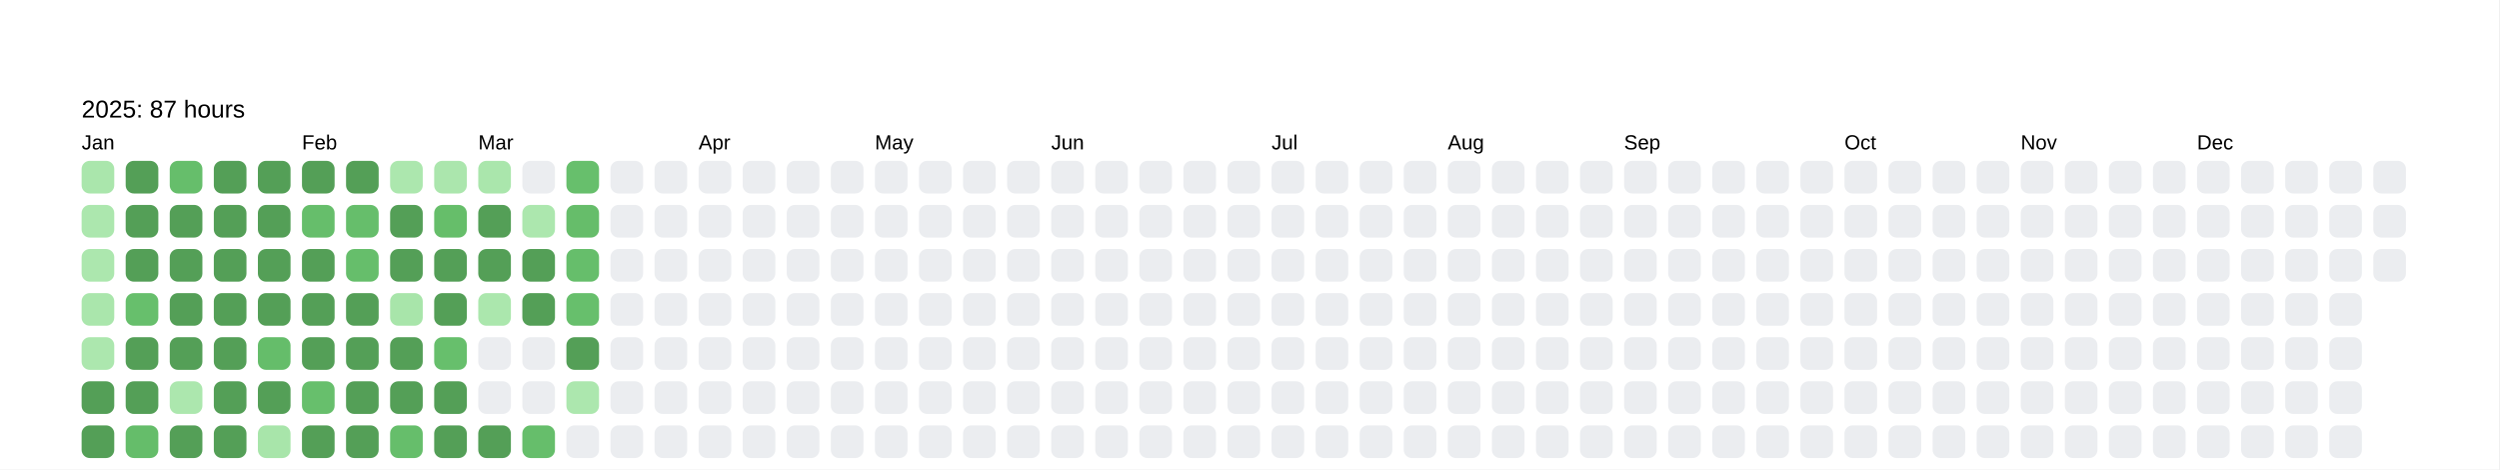
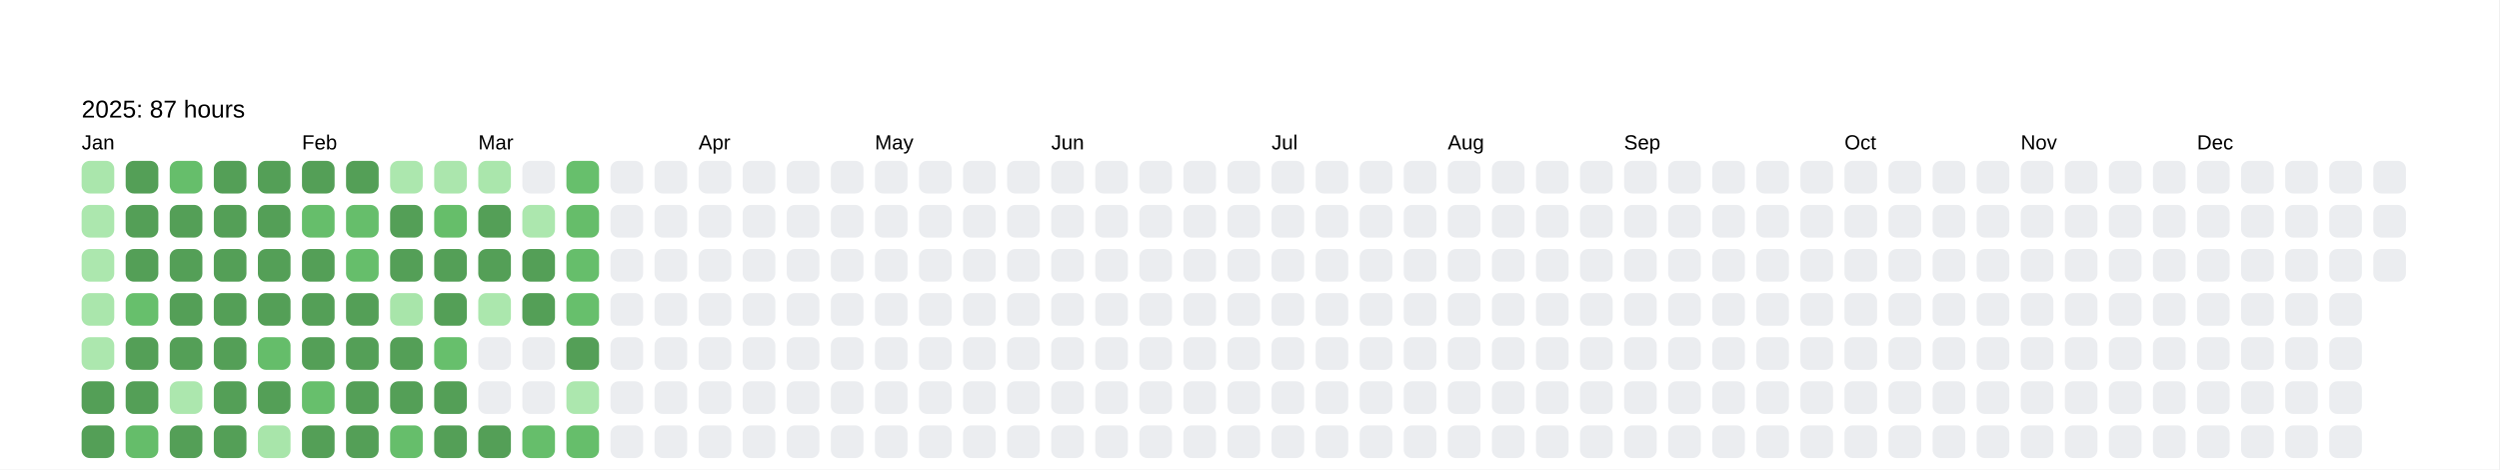
<svg xmlns="http://www.w3.org/2000/svg" baseProfile="full" height="57.5mm" version="1.1" viewBox="0,0,306.2,57.5" width="306.2mm">
  <defs />
  <rect fill="#FFFFFF" height="57.5" width="306.2" x="0" y="0" />
  <text fill="#000000" style="font-size:6px; font-family:Arial; font-weight:bold;" x="10" y="10" />
  <text fill="#000000" style="font-size:3px; font-family:Arial;" x="10" y="14.4">2025: 87 hours</text>
  <text fill="#000000" style="font-size:2.5px; font-family:Arial" x="10" y="18.3">Jan</text>
  <rect fill="#aae6ac" height="4" rx="1" ry="1" width="4" x="10" y="19.7" />
  <rect fill="#ace7ae" height="4" rx="1" ry="1" width="4" x="10" y="25.1" />
  <rect fill="#ace7ae" height="4" rx="1" ry="1" width="4" x="10" y="30.5" />
  <rect fill="#aae6ac" height="4" rx="1" ry="1" width="4" x="10" y="35.9" />
  <rect fill="#ace7ae" height="4" rx="1" ry="1" width="4" x="10" y="41.3" />
  <rect fill="#549F57" height="4" rx="1" ry="1" width="4" x="10" y="46.7" />
  <rect fill="#549F57" height="4" rx="1" ry="1" width="4" x="10" y="52.1" />
  <rect fill="#549F57" height="4" rx="1" ry="1" width="4" x="15.4" y="19.7" />
  <rect fill="#549F57" height="4" rx="1" ry="1" width="4" x="15.4" y="25.1" />
  <rect fill="#549F57" height="4" rx="1" ry="1" width="4" x="15.4" y="30.5" />
  <rect fill="#67bf6c" height="4" rx="1" ry="1" width="4" x="15.4" y="35.9" />
  <rect fill="#549F57" height="4" rx="1" ry="1" width="4" x="15.4" y="41.3" />
  <rect fill="#549F57" height="4" rx="1" ry="1" width="4" x="15.4" y="46.7" />
  <rect fill="#65bd6a" height="4" rx="1" ry="1" width="4" x="15.4" y="52.1" />
  <rect fill="#66be6b" height="4" rx="1" ry="1" width="4" x="20.8" y="19.7" />
  <rect fill="#549F57" height="4" rx="1" ry="1" width="4" x="20.8" y="25.1" />
  <rect fill="#549F57" height="4" rx="1" ry="1" width="4" x="20.8" y="30.5" />
  <rect fill="#549F57" height="4" rx="1" ry="1" width="4" x="20.8" y="35.9" />
  <rect fill="#549F57" height="4" rx="1" ry="1" width="4" x="20.8" y="41.3" />
  <rect fill="#ace7ae" height="4" rx="1" ry="1" width="4" x="20.8" y="46.7" />
  <rect fill="#549F57" height="4" rx="1" ry="1" width="4" x="20.8" y="52.1" />
  <rect fill="#549F57" height="4" rx="1" ry="1" width="4" x="26.2" y="19.7" />
  <rect fill="#549F57" height="4" rx="1" ry="1" width="4" x="26.2" y="25.1" />
  <rect fill="#549F57" height="4" rx="1" ry="1" width="4" x="26.2" y="30.5" />
  <rect fill="#549F57" height="4" rx="1" ry="1" width="4" x="26.2" y="35.9" />
  <rect fill="#549F57" height="4" rx="1" ry="1" width="4" x="26.2" y="41.3" />
  <rect fill="#549F57" height="4" rx="1" ry="1" width="4" x="26.2" y="46.7" />
  <rect fill="#549F57" height="4" rx="1" ry="1" width="4" x="26.2" y="52.1" />
  <rect fill="#549F57" height="4" rx="1" ry="1" width="4" x="31.6" y="19.7" />
  <rect fill="#549F57" height="4" rx="1" ry="1" width="4" x="31.6" y="25.1" />
  <rect fill="#549F57" height="4" rx="1" ry="1" width="4" x="31.6" y="30.5" />
  <rect fill="#549F57" height="4" rx="1" ry="1" width="4" x="31.6" y="35.9" />
  <rect fill="#65bd6a" height="4" rx="1" ry="1" width="4" x="31.6" y="41.3" />
  <rect fill="#549F57" height="4" rx="1" ry="1" width="4" x="31.6" y="46.7" />
  <rect fill="#a8e5aa" height="4" rx="1" ry="1" width="4" x="31.6" y="52.1" />
  <text fill="#000000" style="font-size:2.5px; font-family:Arial" x="37.0" y="18.3">Feb</text>
  <rect fill="#549F57" height="4" rx="1" ry="1" width="4" x="37.0" y="19.7" />
  <rect fill="#66be6b" height="4" rx="1" ry="1" width="4" x="37.0" y="25.1" />
  <rect fill="#549F57" height="4" rx="1" ry="1" width="4" x="37.0" y="30.5" />
  <rect fill="#549F57" height="4" rx="1" ry="1" width="4" x="37.0" y="35.9" />
  <rect fill="#549F57" height="4" rx="1" ry="1" width="4" x="37.0" y="41.3" />
  <rect fill="#67bf6c" height="4" rx="1" ry="1" width="4" x="37.0" y="46.7" />
  <rect fill="#549F57" height="4" rx="1" ry="1" width="4" x="37.0" y="52.1" />
  <rect fill="#549F57" height="4" rx="1" ry="1" width="4" x="42.4" y="19.7" />
  <rect fill="#66be6b" height="4" rx="1" ry="1" width="4" x="42.4" y="25.1" />
  <rect fill="#66be6b" height="4" rx="1" ry="1" width="4" x="42.4" y="30.5" />
  <rect fill="#549F57" height="4" rx="1" ry="1" width="4" x="42.4" y="35.9" />
  <rect fill="#549F57" height="4" rx="1" ry="1" width="4" x="42.4" y="41.3" />
  <rect fill="#549F57" height="4" rx="1" ry="1" width="4" x="42.4" y="46.7" />
  <rect fill="#549F57" height="4" rx="1" ry="1" width="4" x="42.4" y="52.1" />
  <rect fill="#ace7ae" height="4" rx="1" ry="1" width="4" x="47.8" y="19.7" />
  <rect fill="#549F57" height="4" rx="1" ry="1" width="4" x="47.8" y="25.1" />
  <rect fill="#549F57" height="4" rx="1" ry="1" width="4" x="47.8" y="30.5" />
  <rect fill="#a8e5aa" height="4" rx="1" ry="1" width="4" x="47.8" y="35.9" />
  <rect fill="#549F57" height="4" rx="1" ry="1" width="4" x="47.8" y="41.3" />
  <rect fill="#549F57" height="4" rx="1" ry="1" width="4" x="47.8" y="46.7" />
  <rect fill="#66be6b" height="4" rx="1" ry="1" width="4" x="47.8" y="52.1" />
  <rect fill="#abe6ad" height="4" rx="1" ry="1" width="4" x="53.2" y="19.7" />
  <rect fill="#66be6a" height="4" rx="1" ry="1" width="4" x="53.2" y="25.1" />
  <rect fill="#549F57" height="4" rx="1" ry="1" width="4" x="53.2" y="30.5" />
  <rect fill="#549F57" height="4" rx="1" ry="1" width="4" x="53.2" y="35.9" />
  <rect fill="#67bf6c" height="4" rx="1" ry="1" width="4" x="53.2" y="41.3" />
  <rect fill="#549F57" height="4" rx="1" ry="1" width="4" x="53.2" y="46.7" />
  <rect fill="#549F57" height="4" rx="1" ry="1" width="4" x="53.2" y="52.1" />
  <text fill="#000000" style="font-size:2.5px; font-family:Arial" x="58.6" y="18.3">Mar</text>
  <rect fill="#aae6ac" height="4" rx="1" ry="1" width="4" x="58.6" y="19.7" />
  <rect fill="#549F57" height="4" rx="1" ry="1" width="4" x="58.6" y="25.1" />
  <rect fill="#549F57" height="4" rx="1" ry="1" width="4" x="58.6" y="30.5" />
  <rect fill="#abe7ad" height="4" rx="1" ry="1" width="4" x="58.6" y="35.9" />
  <rect fill="#EBEDF0" height="4" rx="1" ry="1" width="4" x="58.6" y="41.3" />
  <rect fill="#EBEDF0" height="4" rx="1" ry="1" width="4" x="58.6" y="46.7" />
  <rect fill="#549F57" height="4" rx="1" ry="1" width="4" x="58.6" y="52.1" />
  <rect fill="#EBEDF0" height="4" rx="1" ry="1" width="4" x="64" y="19.7" />
  <rect fill="#ace7ae" height="4" rx="1" ry="1" width="4" x="64" y="25.1" />
  <rect fill="#549F57" height="4" rx="1" ry="1" width="4" x="64" y="30.5" />
  <rect fill="#549F57" height="4" rx="1" ry="1" width="4" x="64" y="35.9" />
  <rect fill="#EBEDF0" height="4" rx="1" ry="1" width="4" x="64" y="41.3" />
  <rect fill="#EBEDF0" height="4" rx="1" ry="1" width="4" x="64" y="46.7" />
  <rect fill="#66be6b" height="4" rx="1" ry="1" width="4" x="64" y="52.1" />
  <rect fill="#67bf6c" height="4" rx="1" ry="1" width="4" x="69.4" y="19.7" />
  <rect fill="#66bd6a" height="4" rx="1" ry="1" width="4" x="69.4" y="25.1" />
  <rect fill="#66be6b" height="4" rx="1" ry="1" width="4" x="69.4" y="30.5" />
  <rect fill="#67bf6c" height="4" rx="1" ry="1" width="4" x="69.4" y="35.9" />
  <rect fill="#549F57" height="4" rx="1" ry="1" width="4" x="69.4" y="41.3" />
  <rect fill="#ace7ae" height="4" rx="1" ry="1" width="4" x="69.4" y="46.7" />
-   <rect fill="#EBEDF0" height="4" rx="1" ry="1" width="4" x="69.4" y="52.1" />
+   <rect fill="#66be6b" height="4" rx="1" ry="1" width="4" x="69.4" y="52.1" />
  <rect fill="#EBEDF0" height="4" rx="1" ry="1" width="4" x="74.8" y="19.7" />
  <rect fill="#EBEDF0" height="4" rx="1" ry="1" width="4" x="74.8" y="25.1" />
  <rect fill="#EBEDF0" height="4" rx="1" ry="1" width="4" x="74.8" y="30.5" />
  <rect fill="#EBEDF0" height="4" rx="1" ry="1" width="4" x="74.8" y="35.9" />
  <rect fill="#EBEDF0" height="4" rx="1" ry="1" width="4" x="74.8" y="41.3" />
  <rect fill="#EBEDF0" height="4" rx="1" ry="1" width="4" x="74.8" y="46.7" />
  <rect fill="#EBEDF0" height="4" rx="1" ry="1" width="4" x="74.8" y="52.1" />
  <rect fill="#EBEDF0" height="4" rx="1" ry="1" width="4" x="80.2" y="19.7" />
  <rect fill="#EBEDF0" height="4" rx="1" ry="1" width="4" x="80.2" y="25.1" />
  <rect fill="#EBEDF0" height="4" rx="1" ry="1" width="4" x="80.2" y="30.5" />
  <rect fill="#EBEDF0" height="4" rx="1" ry="1" width="4" x="80.2" y="35.9" />
  <rect fill="#EBEDF0" height="4" rx="1" ry="1" width="4" x="80.2" y="41.3" />
  <rect fill="#EBEDF0" height="4" rx="1" ry="1" width="4" x="80.2" y="46.7" />
  <rect fill="#EBEDF0" height="4" rx="1" ry="1" width="4" x="80.2" y="52.1" />
  <text fill="#000000" style="font-size:2.5px; font-family:Arial" x="85.6" y="18.3">Apr</text>
  <rect fill="#EBEDF0" height="4" rx="1" ry="1" width="4" x="85.6" y="19.7" />
  <rect fill="#EBEDF0" height="4" rx="1" ry="1" width="4" x="85.6" y="25.1" />
  <rect fill="#EBEDF0" height="4" rx="1" ry="1" width="4" x="85.6" y="30.5" />
  <rect fill="#EBEDF0" height="4" rx="1" ry="1" width="4" x="85.6" y="35.9" />
  <rect fill="#EBEDF0" height="4" rx="1" ry="1" width="4" x="85.6" y="41.3" />
  <rect fill="#EBEDF0" height="4" rx="1" ry="1" width="4" x="85.6" y="46.7" />
  <rect fill="#EBEDF0" height="4" rx="1" ry="1" width="4" x="85.6" y="52.1" />
  <rect fill="#EBEDF0" height="4" rx="1" ry="1" width="4" x="91" y="19.7" />
  <rect fill="#EBEDF0" height="4" rx="1" ry="1" width="4" x="91" y="25.1" />
  <rect fill="#EBEDF0" height="4" rx="1" ry="1" width="4" x="91" y="30.5" />
  <rect fill="#EBEDF0" height="4" rx="1" ry="1" width="4" x="91" y="35.9" />
  <rect fill="#EBEDF0" height="4" rx="1" ry="1" width="4" x="91" y="41.3" />
  <rect fill="#EBEDF0" height="4" rx="1" ry="1" width="4" x="91" y="46.7" />
  <rect fill="#EBEDF0" height="4" rx="1" ry="1" width="4" x="91" y="52.1" />
  <rect fill="#EBEDF0" height="4" rx="1" ry="1" width="4" x="96.4" y="19.7" />
  <rect fill="#EBEDF0" height="4" rx="1" ry="1" width="4" x="96.4" y="25.1" />
  <rect fill="#EBEDF0" height="4" rx="1" ry="1" width="4" x="96.4" y="30.5" />
  <rect fill="#EBEDF0" height="4" rx="1" ry="1" width="4" x="96.4" y="35.9" />
  <rect fill="#EBEDF0" height="4" rx="1" ry="1" width="4" x="96.4" y="41.3" />
  <rect fill="#EBEDF0" height="4" rx="1" ry="1" width="4" x="96.4" y="46.7" />
  <rect fill="#EBEDF0" height="4" rx="1" ry="1" width="4" x="96.4" y="52.1" />
  <rect fill="#EBEDF0" height="4" rx="1" ry="1" width="4" x="101.8" y="19.7" />
  <rect fill="#EBEDF0" height="4" rx="1" ry="1" width="4" x="101.8" y="25.1" />
  <rect fill="#EBEDF0" height="4" rx="1" ry="1" width="4" x="101.8" y="30.5" />
  <rect fill="#EBEDF0" height="4" rx="1" ry="1" width="4" x="101.8" y="35.9" />
  <rect fill="#EBEDF0" height="4" rx="1" ry="1" width="4" x="101.8" y="41.3" />
  <rect fill="#EBEDF0" height="4" rx="1" ry="1" width="4" x="101.8" y="46.7" />
  <rect fill="#EBEDF0" height="4" rx="1" ry="1" width="4" x="101.8" y="52.1" />
  <text fill="#000000" style="font-size:2.5px; font-family:Arial" x="107.2" y="18.3">May</text>
  <rect fill="#EBEDF0" height="4" rx="1" ry="1" width="4" x="107.2" y="19.7" />
  <rect fill="#EBEDF0" height="4" rx="1" ry="1" width="4" x="107.2" y="25.1" />
  <rect fill="#EBEDF0" height="4" rx="1" ry="1" width="4" x="107.2" y="30.5" />
  <rect fill="#EBEDF0" height="4" rx="1" ry="1" width="4" x="107.2" y="35.9" />
  <rect fill="#EBEDF0" height="4" rx="1" ry="1" width="4" x="107.2" y="41.3" />
  <rect fill="#EBEDF0" height="4" rx="1" ry="1" width="4" x="107.2" y="46.7" />
  <rect fill="#EBEDF0" height="4" rx="1" ry="1" width="4" x="107.2" y="52.1" />
  <rect fill="#EBEDF0" height="4" rx="1" ry="1" width="4" x="112.6" y="19.7" />
  <rect fill="#EBEDF0" height="4" rx="1" ry="1" width="4" x="112.6" y="25.1" />
  <rect fill="#EBEDF0" height="4" rx="1" ry="1" width="4" x="112.6" y="30.5" />
  <rect fill="#EBEDF0" height="4" rx="1" ry="1" width="4" x="112.6" y="35.9" />
  <rect fill="#EBEDF0" height="4" rx="1" ry="1" width="4" x="112.6" y="41.3" />
  <rect fill="#EBEDF0" height="4" rx="1" ry="1" width="4" x="112.6" y="46.7" />
  <rect fill="#EBEDF0" height="4" rx="1" ry="1" width="4" x="112.6" y="52.1" />
  <rect fill="#EBEDF0" height="4" rx="1" ry="1" width="4" x="118" y="19.7" />
  <rect fill="#EBEDF0" height="4" rx="1" ry="1" width="4" x="118" y="25.1" />
  <rect fill="#EBEDF0" height="4" rx="1" ry="1" width="4" x="118" y="30.5" />
  <rect fill="#EBEDF0" height="4" rx="1" ry="1" width="4" x="118" y="35.9" />
  <rect fill="#EBEDF0" height="4" rx="1" ry="1" width="4" x="118" y="41.3" />
  <rect fill="#EBEDF0" height="4" rx="1" ry="1" width="4" x="118" y="46.7" />
  <rect fill="#EBEDF0" height="4" rx="1" ry="1" width="4" x="118" y="52.1" />
  <rect fill="#EBEDF0" height="4" rx="1" ry="1" width="4" x="123.4" y="19.7" />
  <rect fill="#EBEDF0" height="4" rx="1" ry="1" width="4" x="123.4" y="25.1" />
  <rect fill="#EBEDF0" height="4" rx="1" ry="1" width="4" x="123.4" y="30.5" />
  <rect fill="#EBEDF0" height="4" rx="1" ry="1" width="4" x="123.4" y="35.9" />
  <rect fill="#EBEDF0" height="4" rx="1" ry="1" width="4" x="123.4" y="41.3" />
  <rect fill="#EBEDF0" height="4" rx="1" ry="1" width="4" x="123.4" y="46.7" />
  <rect fill="#EBEDF0" height="4" rx="1" ry="1" width="4" x="123.4" y="52.1" />
  <text fill="#000000" style="font-size:2.5px; font-family:Arial" x="128.8" y="18.3">Jun</text>
  <rect fill="#EBEDF0" height="4" rx="1" ry="1" width="4" x="128.8" y="19.7" />
  <rect fill="#EBEDF0" height="4" rx="1" ry="1" width="4" x="128.8" y="25.1" />
  <rect fill="#EBEDF0" height="4" rx="1" ry="1" width="4" x="128.8" y="30.5" />
  <rect fill="#EBEDF0" height="4" rx="1" ry="1" width="4" x="128.8" y="35.9" />
  <rect fill="#EBEDF0" height="4" rx="1" ry="1" width="4" x="128.8" y="41.3" />
  <rect fill="#EBEDF0" height="4" rx="1" ry="1" width="4" x="128.8" y="46.7" />
  <rect fill="#EBEDF0" height="4" rx="1" ry="1" width="4" x="128.8" y="52.1" />
  <rect fill="#EBEDF0" height="4" rx="1" ry="1" width="4" x="134.2" y="19.7" />
  <rect fill="#EBEDF0" height="4" rx="1" ry="1" width="4" x="134.2" y="25.1" />
  <rect fill="#EBEDF0" height="4" rx="1" ry="1" width="4" x="134.2" y="30.5" />
  <rect fill="#EBEDF0" height="4" rx="1" ry="1" width="4" x="134.2" y="35.9" />
  <rect fill="#EBEDF0" height="4" rx="1" ry="1" width="4" x="134.2" y="41.3" />
  <rect fill="#EBEDF0" height="4" rx="1" ry="1" width="4" x="134.2" y="46.7" />
  <rect fill="#EBEDF0" height="4" rx="1" ry="1" width="4" x="134.2" y="52.1" />
  <rect fill="#EBEDF0" height="4" rx="1" ry="1" width="4" x="139.6" y="19.7" />
  <rect fill="#EBEDF0" height="4" rx="1" ry="1" width="4" x="139.6" y="25.1" />
  <rect fill="#EBEDF0" height="4" rx="1" ry="1" width="4" x="139.6" y="30.5" />
  <rect fill="#EBEDF0" height="4" rx="1" ry="1" width="4" x="139.6" y="35.9" />
  <rect fill="#EBEDF0" height="4" rx="1" ry="1" width="4" x="139.6" y="41.3" />
  <rect fill="#EBEDF0" height="4" rx="1" ry="1" width="4" x="139.6" y="46.7" />
  <rect fill="#EBEDF0" height="4" rx="1" ry="1" width="4" x="139.6" y="52.1" />
  <rect fill="#EBEDF0" height="4" rx="1" ry="1" width="4" x="145" y="19.7" />
  <rect fill="#EBEDF0" height="4" rx="1" ry="1" width="4" x="145" y="25.1" />
  <rect fill="#EBEDF0" height="4" rx="1" ry="1" width="4" x="145" y="30.5" />
  <rect fill="#EBEDF0" height="4" rx="1" ry="1" width="4" x="145" y="35.9" />
  <rect fill="#EBEDF0" height="4" rx="1" ry="1" width="4" x="145" y="41.3" />
  <rect fill="#EBEDF0" height="4" rx="1" ry="1" width="4" x="145" y="46.7" />
  <rect fill="#EBEDF0" height="4" rx="1" ry="1" width="4" x="145" y="52.1" />
  <rect fill="#EBEDF0" height="4" rx="1" ry="1" width="4" x="150.4" y="19.7" />
  <rect fill="#EBEDF0" height="4" rx="1" ry="1" width="4" x="150.4" y="25.1" />
  <rect fill="#EBEDF0" height="4" rx="1" ry="1" width="4" x="150.4" y="30.5" />
  <rect fill="#EBEDF0" height="4" rx="1" ry="1" width="4" x="150.4" y="35.9" />
  <rect fill="#EBEDF0" height="4" rx="1" ry="1" width="4" x="150.4" y="41.3" />
  <rect fill="#EBEDF0" height="4" rx="1" ry="1" width="4" x="150.4" y="46.7" />
  <rect fill="#EBEDF0" height="4" rx="1" ry="1" width="4" x="150.4" y="52.1" />
  <text fill="#000000" style="font-size:2.5px; font-family:Arial" x="155.8" y="18.3">Jul</text>
  <rect fill="#EBEDF0" height="4" rx="1" ry="1" width="4" x="155.8" y="19.7" />
  <rect fill="#EBEDF0" height="4" rx="1" ry="1" width="4" x="155.8" y="25.1" />
  <rect fill="#EBEDF0" height="4" rx="1" ry="1" width="4" x="155.8" y="30.5" />
  <rect fill="#EBEDF0" height="4" rx="1" ry="1" width="4" x="155.8" y="35.9" />
  <rect fill="#EBEDF0" height="4" rx="1" ry="1" width="4" x="155.8" y="41.3" />
  <rect fill="#EBEDF0" height="4" rx="1" ry="1" width="4" x="155.8" y="46.7" />
  <rect fill="#EBEDF0" height="4" rx="1" ry="1" width="4" x="155.8" y="52.1" />
  <rect fill="#EBEDF0" height="4" rx="1" ry="1" width="4" x="161.2" y="19.7" />
  <rect fill="#EBEDF0" height="4" rx="1" ry="1" width="4" x="161.2" y="25.1" />
  <rect fill="#EBEDF0" height="4" rx="1" ry="1" width="4" x="161.2" y="30.5" />
  <rect fill="#EBEDF0" height="4" rx="1" ry="1" width="4" x="161.2" y="35.9" />
  <rect fill="#EBEDF0" height="4" rx="1" ry="1" width="4" x="161.2" y="41.3" />
  <rect fill="#EBEDF0" height="4" rx="1" ry="1" width="4" x="161.2" y="46.7" />
  <rect fill="#EBEDF0" height="4" rx="1" ry="1" width="4" x="161.2" y="52.1" />
  <rect fill="#EBEDF0" height="4" rx="1" ry="1" width="4" x="166.6" y="19.7" />
  <rect fill="#EBEDF0" height="4" rx="1" ry="1" width="4" x="166.6" y="25.1" />
  <rect fill="#EBEDF0" height="4" rx="1" ry="1" width="4" x="166.6" y="30.5" />
  <rect fill="#EBEDF0" height="4" rx="1" ry="1" width="4" x="166.6" y="35.9" />
  <rect fill="#EBEDF0" height="4" rx="1" ry="1" width="4" x="166.6" y="41.3" />
  <rect fill="#EBEDF0" height="4" rx="1" ry="1" width="4" x="166.6" y="46.7" />
  <rect fill="#EBEDF0" height="4" rx="1" ry="1" width="4" x="166.6" y="52.1" />
  <rect fill="#EBEDF0" height="4" rx="1" ry="1" width="4" x="172" y="19.7" />
  <rect fill="#EBEDF0" height="4" rx="1" ry="1" width="4" x="172" y="25.1" />
  <rect fill="#EBEDF0" height="4" rx="1" ry="1" width="4" x="172" y="30.5" />
  <rect fill="#EBEDF0" height="4" rx="1" ry="1" width="4" x="172" y="35.9" />
  <rect fill="#EBEDF0" height="4" rx="1" ry="1" width="4" x="172" y="41.3" />
  <rect fill="#EBEDF0" height="4" rx="1" ry="1" width="4" x="172" y="46.7" />
  <rect fill="#EBEDF0" height="4" rx="1" ry="1" width="4" x="172" y="52.1" />
  <text fill="#000000" style="font-size:2.5px; font-family:Arial" x="177.4" y="18.3">Aug</text>
  <rect fill="#EBEDF0" height="4" rx="1" ry="1" width="4" x="177.4" y="19.7" />
  <rect fill="#EBEDF0" height="4" rx="1" ry="1" width="4" x="177.4" y="25.1" />
  <rect fill="#EBEDF0" height="4" rx="1" ry="1" width="4" x="177.4" y="30.5" />
  <rect fill="#EBEDF0" height="4" rx="1" ry="1" width="4" x="177.4" y="35.9" />
  <rect fill="#EBEDF0" height="4" rx="1" ry="1" width="4" x="177.4" y="41.3" />
  <rect fill="#EBEDF0" height="4" rx="1" ry="1" width="4" x="177.4" y="46.7" />
  <rect fill="#EBEDF0" height="4" rx="1" ry="1" width="4" x="177.4" y="52.1" />
  <rect fill="#EBEDF0" height="4" rx="1" ry="1" width="4" x="182.8" y="19.7" />
  <rect fill="#EBEDF0" height="4" rx="1" ry="1" width="4" x="182.8" y="25.1" />
  <rect fill="#EBEDF0" height="4" rx="1" ry="1" width="4" x="182.8" y="30.5" />
  <rect fill="#EBEDF0" height="4" rx="1" ry="1" width="4" x="182.8" y="35.9" />
  <rect fill="#EBEDF0" height="4" rx="1" ry="1" width="4" x="182.8" y="41.3" />
  <rect fill="#EBEDF0" height="4" rx="1" ry="1" width="4" x="182.8" y="46.7" />
  <rect fill="#EBEDF0" height="4" rx="1" ry="1" width="4" x="182.8" y="52.1" />
  <rect fill="#EBEDF0" height="4" rx="1" ry="1" width="4" x="188.2" y="19.7" />
  <rect fill="#EBEDF0" height="4" rx="1" ry="1" width="4" x="188.2" y="25.1" />
  <rect fill="#EBEDF0" height="4" rx="1" ry="1" width="4" x="188.2" y="30.5" />
  <rect fill="#EBEDF0" height="4" rx="1" ry="1" width="4" x="188.2" y="35.9" />
  <rect fill="#EBEDF0" height="4" rx="1" ry="1" width="4" x="188.2" y="41.3" />
  <rect fill="#EBEDF0" height="4" rx="1" ry="1" width="4" x="188.2" y="46.7" />
  <rect fill="#EBEDF0" height="4" rx="1" ry="1" width="4" x="188.2" y="52.1" />
  <rect fill="#EBEDF0" height="4" rx="1" ry="1" width="4" x="193.6" y="19.7" />
  <rect fill="#EBEDF0" height="4" rx="1" ry="1" width="4" x="193.6" y="25.1" />
  <rect fill="#EBEDF0" height="4" rx="1" ry="1" width="4" x="193.6" y="30.5" />
  <rect fill="#EBEDF0" height="4" rx="1" ry="1" width="4" x="193.6" y="35.9" />
  <rect fill="#EBEDF0" height="4" rx="1" ry="1" width="4" x="193.6" y="41.3" />
  <rect fill="#EBEDF0" height="4" rx="1" ry="1" width="4" x="193.6" y="46.7" />
  <rect fill="#EBEDF0" height="4" rx="1" ry="1" width="4" x="193.6" y="52.1" />
  <text fill="#000000" style="font-size:2.5px; font-family:Arial" x="199" y="18.3">Sep</text>
  <rect fill="#EBEDF0" height="4" rx="1" ry="1" width="4" x="199" y="19.7" />
  <rect fill="#EBEDF0" height="4" rx="1" ry="1" width="4" x="199" y="25.1" />
  <rect fill="#EBEDF0" height="4" rx="1" ry="1" width="4" x="199" y="30.5" />
  <rect fill="#EBEDF0" height="4" rx="1" ry="1" width="4" x="199" y="35.9" />
  <rect fill="#EBEDF0" height="4" rx="1" ry="1" width="4" x="199" y="41.3" />
  <rect fill="#EBEDF0" height="4" rx="1" ry="1" width="4" x="199" y="46.7" />
  <rect fill="#EBEDF0" height="4" rx="1" ry="1" width="4" x="199" y="52.1" />
  <rect fill="#EBEDF0" height="4" rx="1" ry="1" width="4" x="204.4" y="19.7" />
  <rect fill="#EBEDF0" height="4" rx="1" ry="1" width="4" x="204.4" y="25.1" />
  <rect fill="#EBEDF0" height="4" rx="1" ry="1" width="4" x="204.4" y="30.5" />
  <rect fill="#EBEDF0" height="4" rx="1" ry="1" width="4" x="204.4" y="35.9" />
  <rect fill="#EBEDF0" height="4" rx="1" ry="1" width="4" x="204.4" y="41.3" />
  <rect fill="#EBEDF0" height="4" rx="1" ry="1" width="4" x="204.4" y="46.7" />
  <rect fill="#EBEDF0" height="4" rx="1" ry="1" width="4" x="204.4" y="52.1" />
  <rect fill="#EBEDF0" height="4" rx="1" ry="1" width="4" x="209.8" y="19.7" />
  <rect fill="#EBEDF0" height="4" rx="1" ry="1" width="4" x="209.8" y="25.1" />
  <rect fill="#EBEDF0" height="4" rx="1" ry="1" width="4" x="209.8" y="30.5" />
  <rect fill="#EBEDF0" height="4" rx="1" ry="1" width="4" x="209.8" y="35.9" />
  <rect fill="#EBEDF0" height="4" rx="1" ry="1" width="4" x="209.8" y="41.3" />
  <rect fill="#EBEDF0" height="4" rx="1" ry="1" width="4" x="209.8" y="46.7" />
  <rect fill="#EBEDF0" height="4" rx="1" ry="1" width="4" x="209.8" y="52.1" />
  <rect fill="#EBEDF0" height="4" rx="1" ry="1" width="4" x="215.2" y="19.7" />
  <rect fill="#EBEDF0" height="4" rx="1" ry="1" width="4" x="215.2" y="25.1" />
  <rect fill="#EBEDF0" height="4" rx="1" ry="1" width="4" x="215.2" y="30.5" />
  <rect fill="#EBEDF0" height="4" rx="1" ry="1" width="4" x="215.2" y="35.9" />
  <rect fill="#EBEDF0" height="4" rx="1" ry="1" width="4" x="215.2" y="41.3" />
  <rect fill="#EBEDF0" height="4" rx="1" ry="1" width="4" x="215.2" y="46.7" />
  <rect fill="#EBEDF0" height="4" rx="1" ry="1" width="4" x="215.2" y="52.1" />
  <rect fill="#EBEDF0" height="4" rx="1" ry="1" width="4" x="220.6" y="19.7" />
  <rect fill="#EBEDF0" height="4" rx="1" ry="1" width="4" x="220.6" y="25.1" />
  <rect fill="#EBEDF0" height="4" rx="1" ry="1" width="4" x="220.6" y="30.5" />
  <rect fill="#EBEDF0" height="4" rx="1" ry="1" width="4" x="220.6" y="35.9" />
  <rect fill="#EBEDF0" height="4" rx="1" ry="1" width="4" x="220.6" y="41.3" />
  <rect fill="#EBEDF0" height="4" rx="1" ry="1" width="4" x="220.6" y="46.7" />
  <rect fill="#EBEDF0" height="4" rx="1" ry="1" width="4" x="220.6" y="52.1" />
  <text fill="#000000" style="font-size:2.5px; font-family:Arial" x="226" y="18.3">Oct</text>
  <rect fill="#EBEDF0" height="4" rx="1" ry="1" width="4" x="226" y="19.7" />
  <rect fill="#EBEDF0" height="4" rx="1" ry="1" width="4" x="226" y="25.1" />
  <rect fill="#EBEDF0" height="4" rx="1" ry="1" width="4" x="226" y="30.5" />
  <rect fill="#EBEDF0" height="4" rx="1" ry="1" width="4" x="226" y="35.9" />
  <rect fill="#EBEDF0" height="4" rx="1" ry="1" width="4" x="226" y="41.3" />
  <rect fill="#EBEDF0" height="4" rx="1" ry="1" width="4" x="226" y="46.7" />
  <rect fill="#EBEDF0" height="4" rx="1" ry="1" width="4" x="226" y="52.1" />
  <rect fill="#EBEDF0" height="4" rx="1" ry="1" width="4" x="231.4" y="19.7" />
  <rect fill="#EBEDF0" height="4" rx="1" ry="1" width="4" x="231.4" y="25.1" />
  <rect fill="#EBEDF0" height="4" rx="1" ry="1" width="4" x="231.4" y="30.5" />
  <rect fill="#EBEDF0" height="4" rx="1" ry="1" width="4" x="231.4" y="35.9" />
  <rect fill="#EBEDF0" height="4" rx="1" ry="1" width="4" x="231.4" y="41.3" />
  <rect fill="#EBEDF0" height="4" rx="1" ry="1" width="4" x="231.4" y="46.7" />
  <rect fill="#EBEDF0" height="4" rx="1" ry="1" width="4" x="231.4" y="52.1" />
  <rect fill="#EBEDF0" height="4" rx="1" ry="1" width="4" x="236.8" y="19.7" />
  <rect fill="#EBEDF0" height="4" rx="1" ry="1" width="4" x="236.8" y="25.1" />
  <rect fill="#EBEDF0" height="4" rx="1" ry="1" width="4" x="236.8" y="30.5" />
  <rect fill="#EBEDF0" height="4" rx="1" ry="1" width="4" x="236.8" y="35.9" />
  <rect fill="#EBEDF0" height="4" rx="1" ry="1" width="4" x="236.8" y="41.3" />
  <rect fill="#EBEDF0" height="4" rx="1" ry="1" width="4" x="236.8" y="46.7" />
  <rect fill="#EBEDF0" height="4" rx="1" ry="1" width="4" x="236.8" y="52.1" />
  <rect fill="#EBEDF0" height="4" rx="1" ry="1" width="4" x="242.2" y="19.7" />
  <rect fill="#EBEDF0" height="4" rx="1" ry="1" width="4" x="242.2" y="25.1" />
  <rect fill="#EBEDF0" height="4" rx="1" ry="1" width="4" x="242.2" y="30.5" />
  <rect fill="#EBEDF0" height="4" rx="1" ry="1" width="4" x="242.2" y="35.9" />
  <rect fill="#EBEDF0" height="4" rx="1" ry="1" width="4" x="242.2" y="41.3" />
  <rect fill="#EBEDF0" height="4" rx="1" ry="1" width="4" x="242.2" y="46.7" />
  <rect fill="#EBEDF0" height="4" rx="1" ry="1" width="4" x="242.2" y="52.1" />
  <text fill="#000000" style="font-size:2.5px; font-family:Arial" x="247.6" y="18.3">Nov</text>
  <rect fill="#EBEDF0" height="4" rx="1" ry="1" width="4" x="247.6" y="19.7" />
  <rect fill="#EBEDF0" height="4" rx="1" ry="1" width="4" x="247.6" y="25.1" />
  <rect fill="#EBEDF0" height="4" rx="1" ry="1" width="4" x="247.6" y="30.5" />
  <rect fill="#EBEDF0" height="4" rx="1" ry="1" width="4" x="247.6" y="35.9" />
  <rect fill="#EBEDF0" height="4" rx="1" ry="1" width="4" x="247.6" y="41.3" />
  <rect fill="#EBEDF0" height="4" rx="1" ry="1" width="4" x="247.6" y="46.7" />
  <rect fill="#EBEDF0" height="4" rx="1" ry="1" width="4" x="247.6" y="52.1" />
  <rect fill="#EBEDF0" height="4" rx="1" ry="1" width="4" x="253" y="19.7" />
  <rect fill="#EBEDF0" height="4" rx="1" ry="1" width="4" x="253" y="25.1" />
  <rect fill="#EBEDF0" height="4" rx="1" ry="1" width="4" x="253" y="30.5" />
  <rect fill="#EBEDF0" height="4" rx="1" ry="1" width="4" x="253" y="35.9" />
  <rect fill="#EBEDF0" height="4" rx="1" ry="1" width="4" x="253" y="41.3" />
  <rect fill="#EBEDF0" height="4" rx="1" ry="1" width="4" x="253" y="46.7" />
  <rect fill="#EBEDF0" height="4" rx="1" ry="1" width="4" x="253" y="52.1" />
  <rect fill="#EBEDF0" height="4" rx="1" ry="1" width="4" x="258.4" y="19.7" />
  <rect fill="#EBEDF0" height="4" rx="1" ry="1" width="4" x="258.4" y="25.1" />
  <rect fill="#EBEDF0" height="4" rx="1" ry="1" width="4" x="258.4" y="30.5" />
  <rect fill="#EBEDF0" height="4" rx="1" ry="1" width="4" x="258.4" y="35.9" />
  <rect fill="#EBEDF0" height="4" rx="1" ry="1" width="4" x="258.4" y="41.3" />
  <rect fill="#EBEDF0" height="4" rx="1" ry="1" width="4" x="258.4" y="46.7" />
  <rect fill="#EBEDF0" height="4" rx="1" ry="1" width="4" x="258.4" y="52.1" />
  <rect fill="#EBEDF0" height="4" rx="1" ry="1" width="4" x="263.8" y="19.7" />
  <rect fill="#EBEDF0" height="4" rx="1" ry="1" width="4" x="263.8" y="25.1" />
  <rect fill="#EBEDF0" height="4" rx="1" ry="1" width="4" x="263.8" y="30.5" />
  <rect fill="#EBEDF0" height="4" rx="1" ry="1" width="4" x="263.8" y="35.9" />
  <rect fill="#EBEDF0" height="4" rx="1" ry="1" width="4" x="263.8" y="41.3" />
  <rect fill="#EBEDF0" height="4" rx="1" ry="1" width="4" x="263.8" y="46.7" />
  <rect fill="#EBEDF0" height="4" rx="1" ry="1" width="4" x="263.8" y="52.1" />
  <text fill="#000000" style="font-size:2.5px; font-family:Arial" x="269.2" y="18.3">Dec</text>
  <rect fill="#EBEDF0" height="4" rx="1" ry="1" width="4" x="269.2" y="19.7" />
  <rect fill="#EBEDF0" height="4" rx="1" ry="1" width="4" x="269.2" y="25.1" />
  <rect fill="#EBEDF0" height="4" rx="1" ry="1" width="4" x="269.2" y="30.5" />
  <rect fill="#EBEDF0" height="4" rx="1" ry="1" width="4" x="269.2" y="35.9" />
  <rect fill="#EBEDF0" height="4" rx="1" ry="1" width="4" x="269.2" y="41.3" />
  <rect fill="#EBEDF0" height="4" rx="1" ry="1" width="4" x="269.2" y="46.7" />
  <rect fill="#EBEDF0" height="4" rx="1" ry="1" width="4" x="269.2" y="52.1" />
  <rect fill="#EBEDF0" height="4" rx="1" ry="1" width="4" x="274.6" y="19.7" />
  <rect fill="#EBEDF0" height="4" rx="1" ry="1" width="4" x="274.6" y="25.1" />
  <rect fill="#EBEDF0" height="4" rx="1" ry="1" width="4" x="274.6" y="30.5" />
  <rect fill="#EBEDF0" height="4" rx="1" ry="1" width="4" x="274.6" y="35.9" />
  <rect fill="#EBEDF0" height="4" rx="1" ry="1" width="4" x="274.6" y="41.3" />
  <rect fill="#EBEDF0" height="4" rx="1" ry="1" width="4" x="274.6" y="46.7" />
  <rect fill="#EBEDF0" height="4" rx="1" ry="1" width="4" x="274.6" y="52.1" />
  <rect fill="#EBEDF0" height="4" rx="1" ry="1" width="4" x="280" y="19.7" />
  <rect fill="#EBEDF0" height="4" rx="1" ry="1" width="4" x="280" y="25.1" />
  <rect fill="#EBEDF0" height="4" rx="1" ry="1" width="4" x="280" y="30.5" />
  <rect fill="#EBEDF0" height="4" rx="1" ry="1" width="4" x="280" y="35.9" />
  <rect fill="#EBEDF0" height="4" rx="1" ry="1" width="4" x="280" y="41.3" />
  <rect fill="#EBEDF0" height="4" rx="1" ry="1" width="4" x="280" y="46.7" />
  <rect fill="#EBEDF0" height="4" rx="1" ry="1" width="4" x="280" y="52.1" />
  <rect fill="#EBEDF0" height="4" rx="1" ry="1" width="4" x="285.4" y="19.7" />
  <rect fill="#EBEDF0" height="4" rx="1" ry="1" width="4" x="285.4" y="25.1" />
  <rect fill="#EBEDF0" height="4" rx="1" ry="1" width="4" x="285.4" y="30.5" />
  <rect fill="#EBEDF0" height="4" rx="1" ry="1" width="4" x="285.4" y="35.9" />
  <rect fill="#EBEDF0" height="4" rx="1" ry="1" width="4" x="285.4" y="41.3" />
  <rect fill="#EBEDF0" height="4" rx="1" ry="1" width="4" x="285.4" y="46.7" />
  <rect fill="#EBEDF0" height="4" rx="1" ry="1" width="4" x="285.4" y="52.1" />
  <rect fill="#EBEDF0" height="4" rx="1" ry="1" width="4" x="290.8" y="19.7" />
  <rect fill="#EBEDF0" height="4" rx="1" ry="1" width="4" x="290.8" y="25.1" />
  <rect fill="#EBEDF0" height="4" rx="1" ry="1" width="4" x="290.8" y="30.5" />
</svg>
